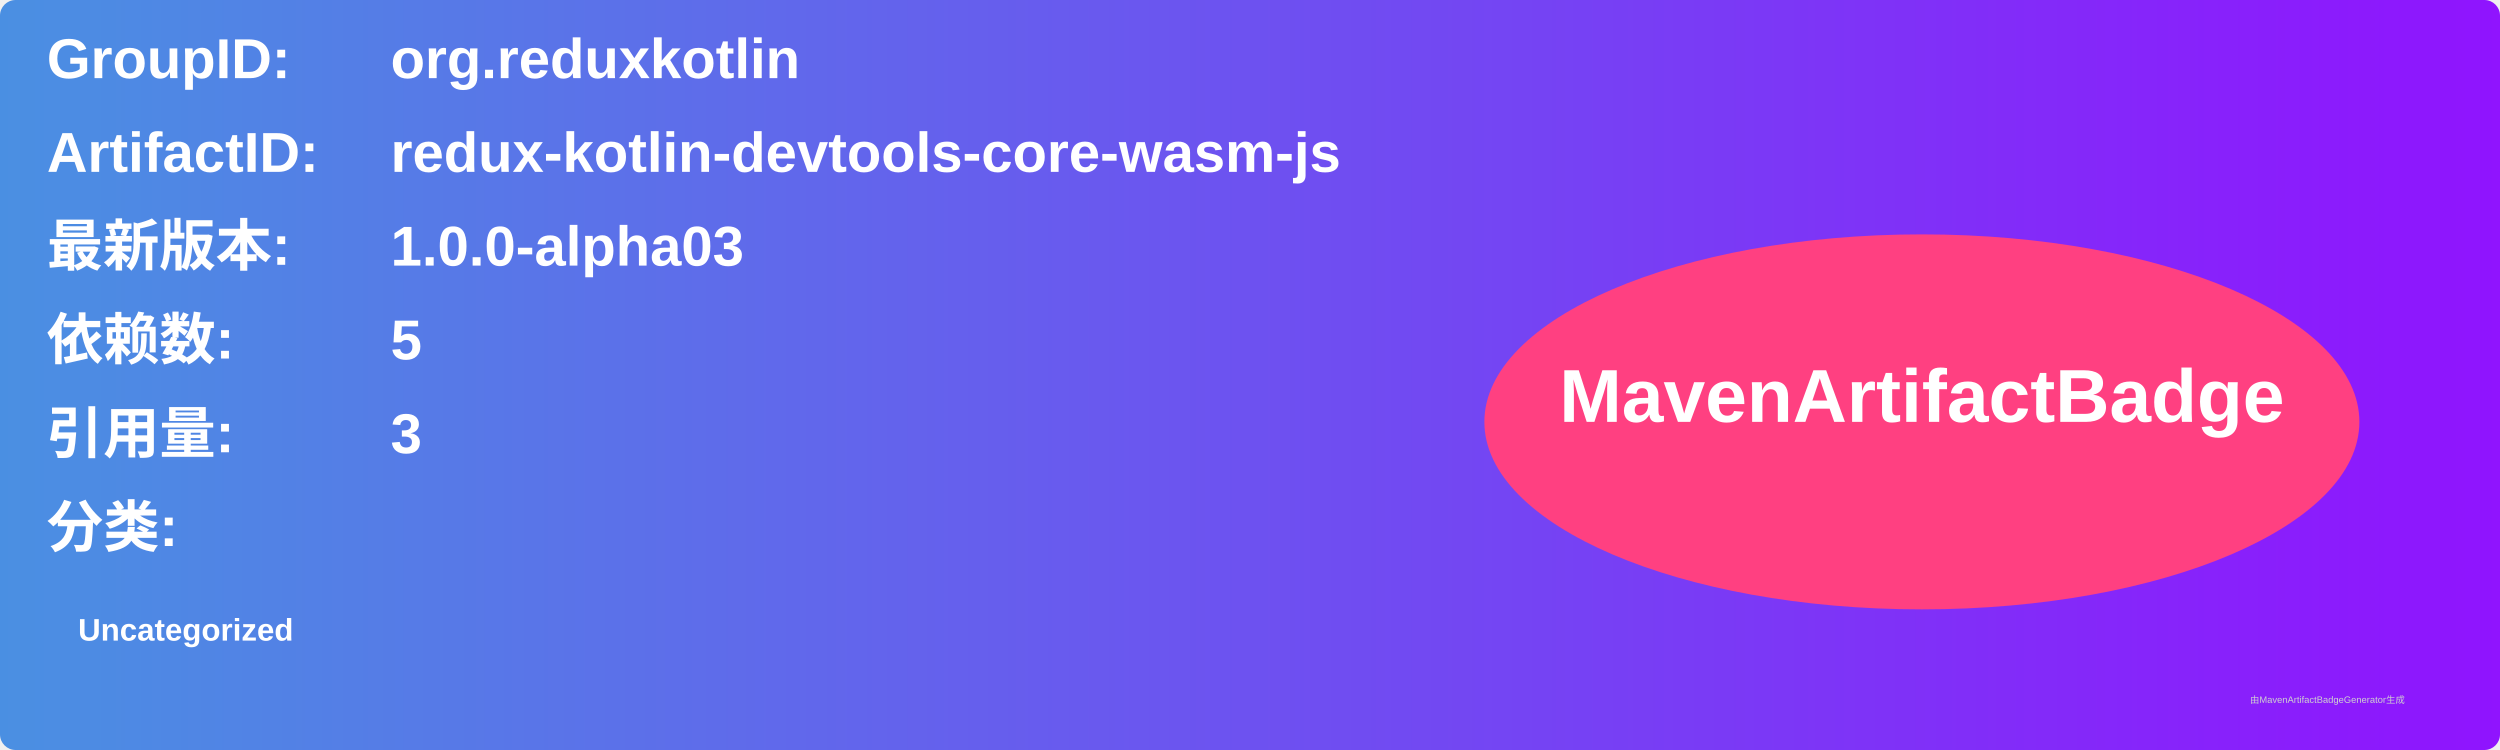
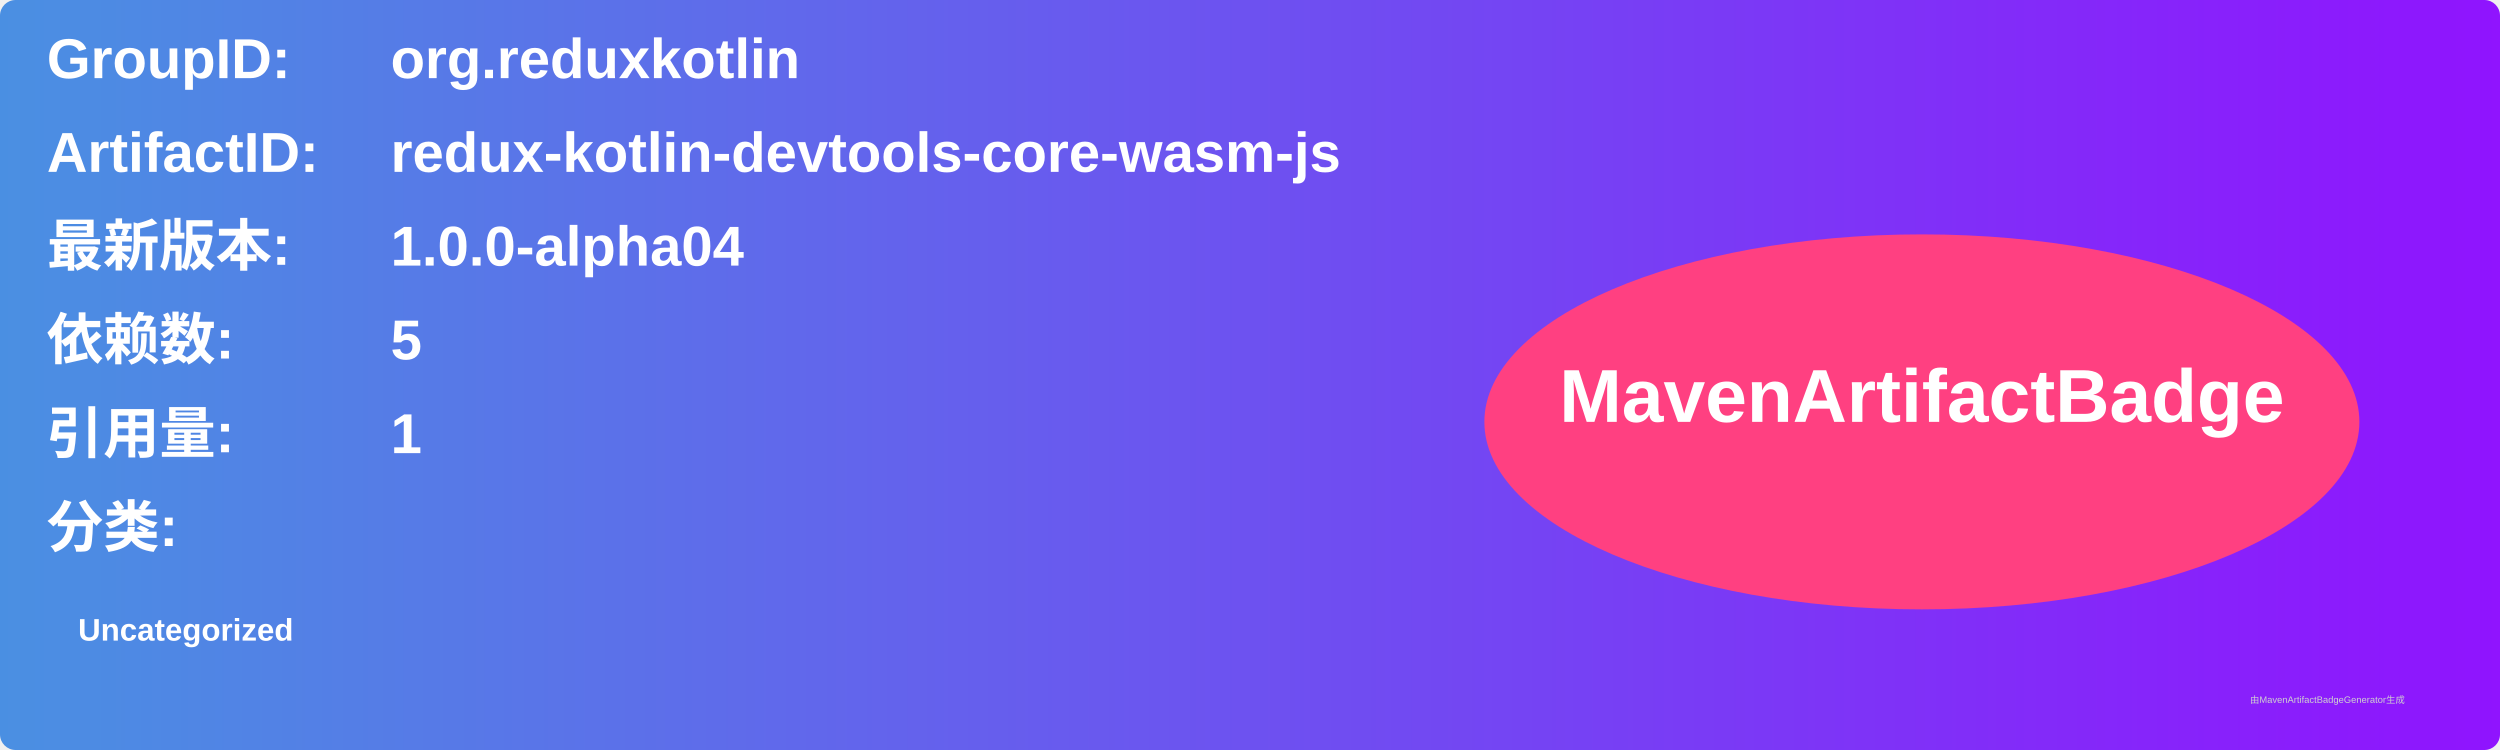
<svg xmlns="http://www.w3.org/2000/svg" width="800" height="240" viewBox="0 0 800 240">
  <linearGradient id="grad" x1="0%" y1="0%" x2="100%" y2="0%">
    <stop offset="0%" stop-color="#4a90e2" />
    <stop offset="100%" stop-color="#9013fe" />
  </linearGradient>
  <rect width="100%" height="100%" rx="5" ry="5" fill="url(#grad)" />
  <g transform="translate(15, 15)">
    <text x="0" y="10" font-family="Arial" font-size="18" fill="white" font-weight="bold" width="260">GroupID:</text>
    <text x="110" y="10" font-family="Arial" font-size="18" fill="white" font-weight="bold" width="460">org.reduxkotlin</text>
    <text x="0" y="40" font-family="Arial" font-size="18" fill="white" font-weight="bold" width="260">ArtifactID:</text>
    <text x="110" y="40" font-family="Arial" font-size="18" fill="white" font-weight="bold" width="460">redux-kotlin-devtools-core-wasm-js</text>
    <text x="0" y="70" font-family="Arial" font-size="18" fill="white" font-weight="bold">最新版本:</text>
    <text x="110" y="70" font-family="Arial" font-size="18" fill="white" font-weight="bold">
-       <tspan font-weight="bold">1.0.0-alpha03</tspan>
+       <tspan font-weight="bold">1.0.0-alpha04</tspan>
    </text>
    <text x="0" y="100" font-family="Arial" font-size="18" fill="white" font-weight="bold">依赖数: </text>
    <text x="110" y="100" font-family="Arial" font-size="18" fill="white">
      <tspan font-weight="bold">5</tspan>
    </text>
    <text x="0" y="130" font-family="Arial" font-size="18" fill="white" font-weight="bold">引用量: </text>
    <text x="110" y="130" font-family="Arial" font-size="18" fill="white">
-       <tspan font-weight="bold">3</tspan>
+       <tspan font-weight="bold">1</tspan>
    </text>
    <text x="0" y="160" font-family="Arial" font-size="18" fill="white" font-weight="bold">分类:</text>
    <text x="10" y="190" font-family="Arial" font-size="10" fill="white">
      <tspan font-weight="bold">Uncategorized</tspan>
    </text>
    <ellipse cx="600" cy="120" rx="140" ry="60" fill="#ff4081" />
    <text x="600" y="120" text-anchor="middle" font-family="Arial" font-size="24" fill="white" font-weight="bold">MavenArtifactBadge</text>
  </g>
  <text x="720" y="225" font-family="Arial" font-size="3" fill="#d0d0d0">由MavenArtifactBadgeGenerator生成</text>
</svg>
